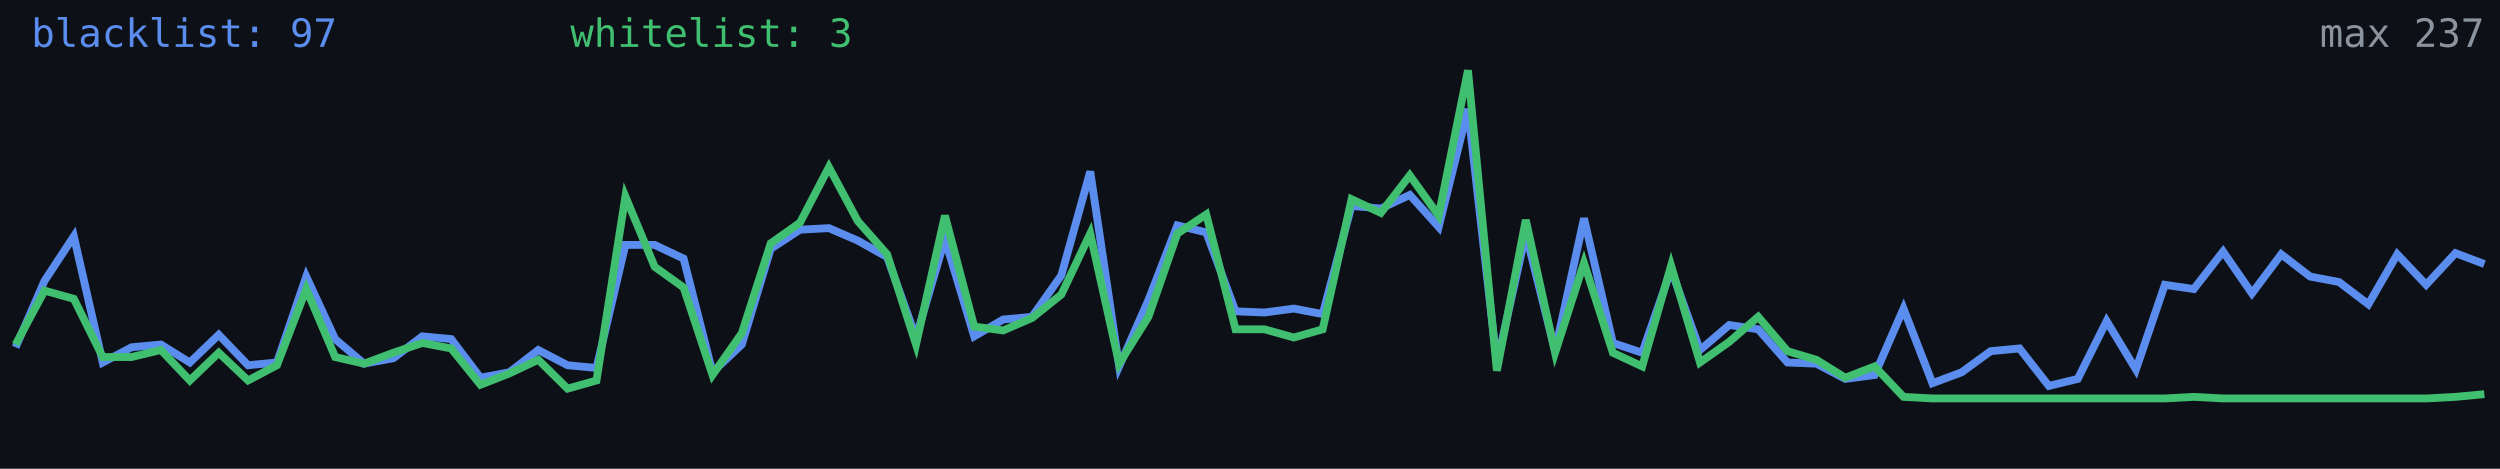
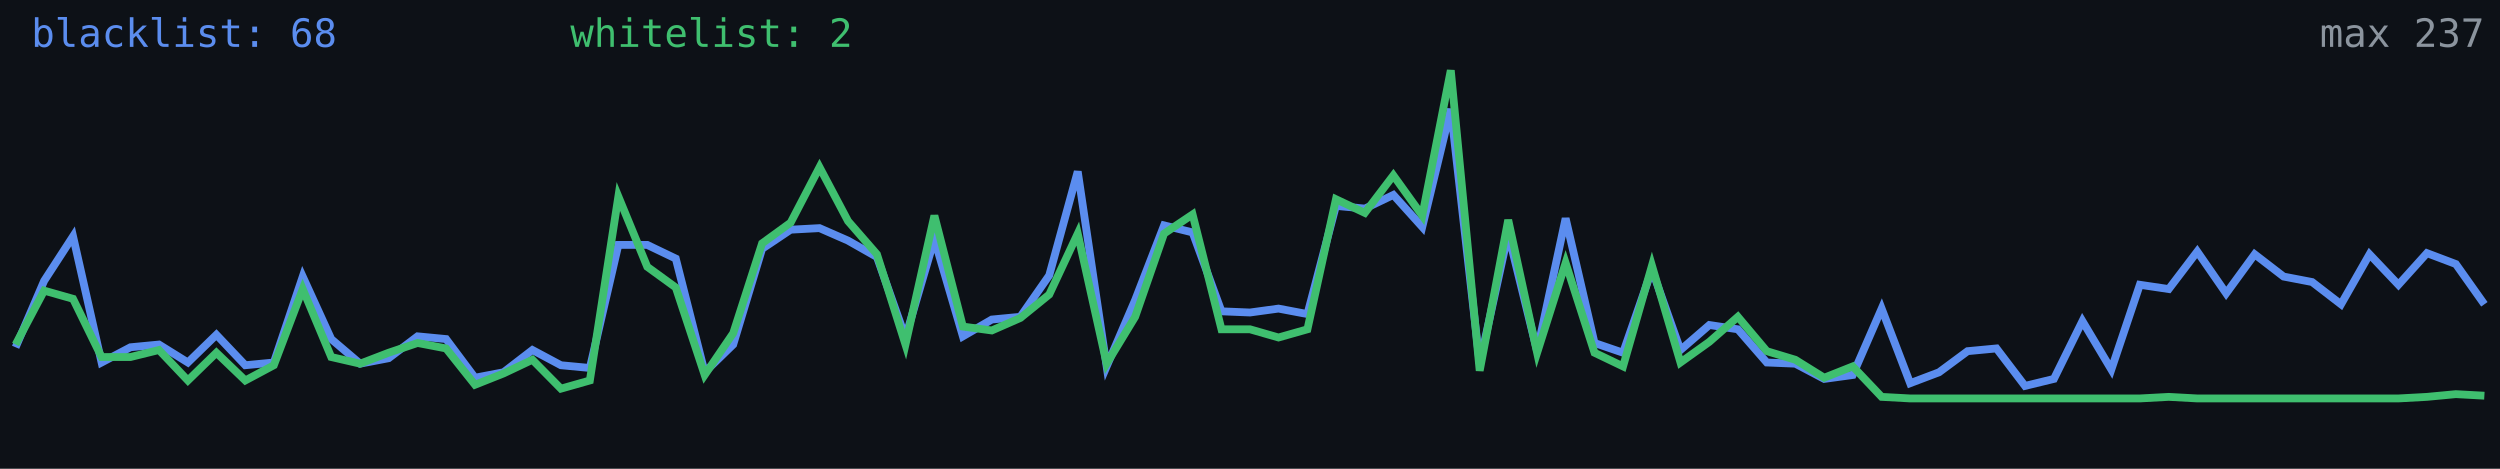
<svg xmlns="http://www.w3.org/2000/svg" width="640" height="120" viewBox="0 0 640 120" role="img" aria-label="Alive configs trend">
  <rect width="640" height="120" fill="#0d1117" />
-   <polyline fill="none" stroke="#5b8def" stroke-width="2" points="4.0,88.9 11.4,71.9 18.9,60.5 26.3,92.8 33.7,88.9 41.2,88.2 48.6,92.8 56.0,85.7 63.5,93.5 70.9,92.8 78.4,70.8 85.8,86.8 93.2,93.1 100.7,91.7 108.1,86.1 115.5,86.8 123.0,96.7 130.4,95.3 137.8,89.6 145.3,93.5 152.7,94.2 160.1,62.7 167.6,62.7 175.0,66.2 182.4,95.3 189.9,88.2 197.3,63.7 204.8,58.8 212.2,58.4 219.6,61.6 227.1,65.8 234.5,86.4 241.9,61.2 249.4,86.1 256.8,81.8 264.2,81.1 271.7,70.5 279.1,43.9 286.5,93.8 294.0,76.8 301.4,57.7 308.8,59.5 316.3,79.7 323.7,80.0 331.2,79.0 338.6,80.4 346.0,52.7 353.5,53.4 360.9,49.9 368.3,58.1 375.8,27.9 383.2,93.1 390.6,59.8 398.1,89.9 405.5,55.9 412.9,87.8 420.4,90.3 427.8,69.0 435.2,89.6 442.7,83.2 450.1,84.3 457.6,92.8 465.0,93.1 472.4,97.0 479.9,96.0 487.3,79.0 494.7,98.1 502.2,95.3 509.6,89.9 517.0,89.2 524.5,98.8 531.9,97.0 539.3,82.2 546.8,94.6 554.2,72.9 561.6,74.0 569.1,64.4 576.5,75.1 584.0,65.1 591.4,70.8 598.8,72.2 606.3,77.9 613.7,65.1 621.1,72.9 628.6,64.8 636.0,67.6" />
-   <polyline fill="none" stroke="#3fbf6f" stroke-width="2" points="4.0,88.2 11.4,74.4 18.9,76.5 26.3,91.4 33.7,91.4 41.2,89.6 48.6,97.4 56.0,90.3 63.5,97.4 70.9,93.5 78.4,74.0 85.8,91.4 93.2,93.1 100.7,90.3 108.1,87.8 115.5,89.2 123.0,98.5 130.4,95.6 137.8,92.1 145.3,99.5 152.7,97.4 160.1,50.3 167.6,68.3 175.0,73.6 182.4,96.0 189.9,85.3 197.3,62.3 204.8,57.0 212.2,42.8 219.6,56.6 227.1,65.1 234.5,88.2 241.9,55.2 249.4,83.6 256.8,84.6 264.2,81.4 271.7,75.4 279.1,59.8 286.5,93.1 294.0,81.1 301.4,59.8 308.8,54.9 316.3,84.3 323.7,84.3 331.2,86.4 338.6,84.3 346.0,51.0 353.5,54.5 360.9,44.9 368.3,55.2 375.8,18.0 383.2,94.9 390.6,56.3 398.1,90.3 405.5,67.3 412.9,90.3 420.4,93.8 427.8,68.0 435.2,92.8 442.7,87.5 450.1,81.1 457.6,89.9 465.0,92.1 472.4,96.7 479.9,93.8 487.3,101.6 494.7,102.0 502.2,102.0 509.6,102.0 517.0,102.0 524.5,102.0 531.9,102.0 539.3,102.0 546.8,102.0 554.2,102.0 561.6,101.6 569.1,102.0 576.5,102.0 584.0,102.0 591.4,102.0 598.8,102.0 606.3,102.0 613.7,102.0 621.1,102.0 628.6,101.6 636.0,100.9" />
-   <text x="8" y="12" fill="#5b8def" font-size="10" font-family="monospace">blacklist: 97</text>
-   <text x="146" y="12" fill="#3fbf6f" font-size="10" font-family="monospace">whitelist: 3</text>
+   <polyline fill="none" stroke="#5b8def" stroke-width="2" points="4.0,88.9 11.3,71.9 18.7,60.5 26.0,92.8 33.4,88.9 40.7,88.2 48.1,92.8 55.4,85.7 62.8,93.5 70.1,92.8 77.5,70.8 84.8,86.8 92.2,93.1 99.5,91.7 106.9,86.1 114.2,86.8 121.6,96.7 128.9,95.3 136.3,89.6 143.6,93.5 151.0,94.2 158.3,62.7 165.7,62.7 173.0,66.2 180.4,95.3 187.7,88.2 195.1,63.7 202.4,58.8 209.8,58.4 217.1,61.6 224.5,65.8 231.8,86.4 239.2,61.2 246.5,86.1 253.9,81.8 261.2,81.1 268.6,70.5 275.9,43.9 283.3,93.8 290.6,76.8 298.0,57.7 305.3,59.5 312.7,79.7 320.0,80.0 327.3,79.0 334.7,80.4 342.0,52.7 349.4,53.4 356.7,49.9 364.1,58.1 371.4,27.9 378.8,93.1 386.1,59.8 393.5,89.9 400.8,55.9 408.2,87.8 415.5,90.3 422.9,69.0 430.2,89.6 437.6,83.2 444.9,84.3 452.3,92.8 459.6,93.1 467.0,97.0 474.3,96.0 481.7,79.0 489.0,98.1 496.4,95.3 503.7,89.9 511.1,89.2 518.4,98.8 525.8,97.0 533.1,82.2 540.5,94.6 547.8,72.9 555.2,74.0 562.5,64.4 569.9,75.1 577.2,65.1 584.6,70.8 591.9,72.2 599.3,77.9 606.6,65.1 614.0,72.9 621.3,64.8 628.7,67.6 636.0,77.9" />
+   <polyline fill="none" stroke="#3fbf6f" stroke-width="2" points="4.0,88.2 11.3,74.4 18.7,76.5 26.0,91.4 33.4,91.4 40.7,89.6 48.1,97.4 55.4,90.3 62.8,97.4 70.1,93.5 77.5,74.0 84.8,91.4 92.2,93.1 99.5,90.3 106.9,87.8 114.2,89.2 121.6,98.5 128.9,95.6 136.3,92.1 143.6,99.5 151.0,97.4 158.3,50.3 165.7,68.3 173.0,73.6 180.4,96.0 187.7,85.3 195.1,62.3 202.4,57.0 209.8,42.8 217.1,56.6 224.5,65.1 231.8,88.2 239.2,55.2 246.5,83.6 253.9,84.6 261.2,81.4 268.6,75.4 275.9,59.8 283.3,93.1 290.6,81.1 298.0,59.8 305.3,54.9 312.7,84.3 320.0,84.3 327.3,86.4 334.7,84.3 342.0,51.0 349.4,54.5 356.7,44.9 364.1,55.2 371.4,18.0 378.8,94.9 386.1,56.3 393.5,90.3 400.8,67.3 408.2,90.3 415.5,93.8 422.9,68.0 430.2,92.8 437.6,87.5 444.9,81.1 452.3,89.9 459.6,92.1 467.0,96.7 474.3,93.8 481.7,101.6 489.0,102.0 496.4,102.0 503.7,102.0 511.1,102.0 518.4,102.0 525.8,102.0 533.1,102.0 540.5,102.0 547.8,102.0 555.2,101.6 562.5,102.0 569.9,102.0 577.2,102.0 584.6,102.0 591.9,102.0 599.3,102.0 606.6,102.0 614.0,102.0 621.3,101.6 628.7,100.9 636.0,101.3" />
+   <text x="8" y="12" fill="#5b8def" font-size="10" font-family="monospace">blacklist: 68</text>
+   <text x="146" y="12" fill="#3fbf6f" font-size="10" font-family="monospace">whitelist: 2</text>
  <text x="636" y="12" fill="#8b949e" font-size="10" text-anchor="end" font-family="monospace">max 237</text>
</svg>
